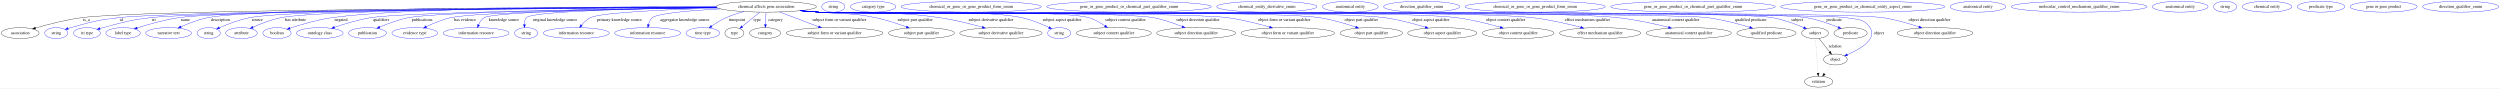
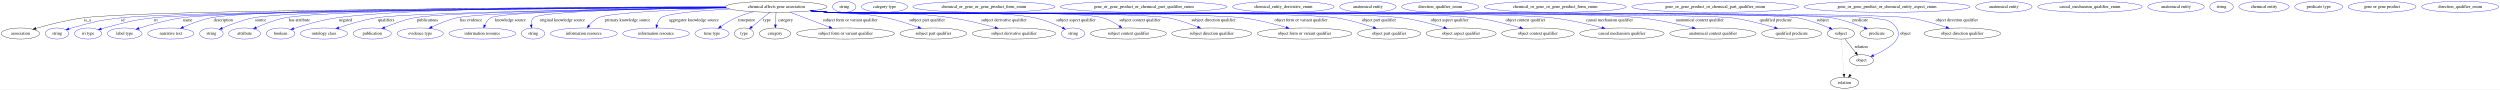
- <svg xmlns="http://www.w3.org/2000/svg" width="8236pt" height="291pt" viewBox="0.00 0.00 8235.83 291.00">
+ <svg xmlns="http://www.w3.org/2000/svg" width="8130pt" height="291pt" viewBox="0.00 0.00 8129.83 291.00">
  <g id="graph0" class="graph" transform="scale(1 1) rotate(0) translate(4 287)">
-     <polygon fill="white" stroke="transparent" points="-4,4 -4,-287 8231.83,-287 8231.83,4 -4,4" />
+     <polygon fill="white" stroke="transparent" points="-4,4 -4,-287 8125.83,-287 8125.83,4 -4,4" />
    <g id="node1" class="node">
      <ellipse fill="none" stroke="black" cx="2520.39" cy="-265" rx="165.17" ry="18" />
      <text text-anchor="middle" x="2520.39" y="-261.3" font-family="Times,serif" font-size="14.00">chemical affects gene association</text>
    </g>
    <g id="node2" class="node">
      <ellipse fill="none" stroke="black" cx="62.39" cy="-178" rx="62.29" ry="18" />
      <text text-anchor="middle" x="62.39" y="-174.3" font-family="Times,serif" font-size="14.00">association</text>
    </g>
    <g id="edge1" class="edge">
      <path fill="none" stroke="black" d="M2355.78,-263.58C1871.26,-262.05 471.27,-255.36 266.39,-229 213.1,-222.14 153.57,-206.62 112.64,-194.67" />
      <polygon fill="black" stroke="black" points="113.49,-191.27 102.91,-191.79 111.51,-197.98 113.49,-191.27" />
      <text text-anchor="middle" x="280.39" y="-217.8" font-family="Times,serif" font-size="14.00">is_a</text>
    </g>
    <g id="node3" class="node">
      <ellipse fill="none" stroke="blue" cx="181.39" cy="-178" rx="38.19" ry="18" />
      <text text-anchor="middle" x="181.39" y="-174.3" font-family="Times,serif" font-size="14.00">string</text>
    </g>
    <g id="edge2" class="edge">
      <path fill="none" stroke="blue" d="M2356.08,-263.08C1890.12,-260.24 581.39,-250.42 388.39,-229 316.66,-221.04 298.9,-215.43 229.39,-196 226.29,-195.13 223.09,-194.17 219.89,-193.15" />
      <polygon fill="blue" stroke="blue" points="220.98,-189.82 210.38,-189.98 218.76,-196.46 220.98,-189.82" />
      <text text-anchor="middle" x="395.39" y="-217.8" font-family="Times,serif" font-size="14.00">id</text>
    </g>
    <g id="node4" class="node">
      <ellipse fill="none" stroke="blue" cx="282.39" cy="-178" rx="44.39" ry="18" />
      <text text-anchor="middle" x="282.39" y="-174.3" font-family="Times,serif" font-size="14.00">iri type</text>
    </g>
    <g id="edge3" class="edge">
      <path fill="none" stroke="blue" d="M2356.25,-262.93C1906.67,-259.76 676.69,-249.31 494.39,-229 422.67,-221.01 405.19,-214.38 335.39,-196 332.02,-195.11 328.55,-194.14 325.06,-193.12" />
      <polygon fill="blue" stroke="blue" points="325.9,-189.71 315.31,-190.15 323.87,-196.41 325.9,-189.71" />
      <text text-anchor="middle" x="502.39" y="-217.8" font-family="Times,serif" font-size="14.00">iri</text>
    </g>
    <g id="node5" class="node">
      <ellipse fill="none" stroke="blue" cx="401.39" cy="-178" rx="56.59" ry="18" />
      <text text-anchor="middle" x="401.39" y="-174.3" font-family="Times,serif" font-size="14.00">label type</text>
    </g>
    <g id="edge4" class="edge">
      <path fill="none" stroke="blue" d="M2355.84,-263.34C1920.26,-261.26 758.72,-253.46 586.39,-229 538.16,-222.15 484.59,-206.78 447.56,-194.88" />
      <polygon fill="blue" stroke="blue" points="448.63,-191.55 438.04,-191.78 446.47,-198.2 448.63,-191.55" />
      <text text-anchor="middle" x="606.39" y="-217.8" font-family="Times,serif" font-size="14.00">name</text>
    </g>
    <g id="node6" class="node">
      <ellipse fill="none" stroke="blue" cx="551.39" cy="-178" rx="75.29" ry="18" />
      <text text-anchor="middle" x="551.39" y="-174.3" font-family="Times,serif" font-size="14.00">narrative text</text>
    </g>
    <g id="edge5" class="edge">
      <path fill="none" stroke="blue" d="M2355.43,-264.13C1934.57,-263.99 842.74,-260.55 681.39,-229 650.25,-222.91 616.87,-209.92 591.74,-198.71" />
      <polygon fill="blue" stroke="blue" points="593.08,-195.48 582.53,-194.52 590.18,-201.85 593.08,-195.48" />
      <text text-anchor="middle" x="721.89" y="-217.8" font-family="Times,serif" font-size="14.00">description</text>
    </g>
    <g id="node7" class="node">
      <ellipse fill="none" stroke="blue" cx="683.39" cy="-178" rx="38.19" ry="18" />
      <text text-anchor="middle" x="683.39" y="-174.3" font-family="Times,serif" font-size="14.00">string</text>
    </g>
    <g id="edge6" class="edge">
      <path fill="none" stroke="blue" d="M2355.58,-263.71C1957.86,-262.56 967.29,-256.9 819.39,-229 783.95,-222.31 745.54,-207.43 718.61,-195.63" />
      <polygon fill="blue" stroke="blue" points="719.8,-192.33 709.24,-191.44 716.94,-198.72 719.8,-192.33" />
      <text text-anchor="middle" x="843.39" y="-217.8" font-family="Times,serif" font-size="14.00">source</text>
    </g>
    <g id="node8" class="node">
      <ellipse fill="none" stroke="blue" cx="791.39" cy="-178" rx="51.99" ry="18" />
      <text text-anchor="middle" x="791.39" y="-174.3" font-family="Times,serif" font-size="14.00">attribute</text>
    </g>
    <g id="edge7" class="edge">
      <path fill="none" stroke="blue" d="M2355.79,-263.58C1975.93,-262.15 1059.96,-255.92 922.39,-229 889.88,-222.64 854.91,-208.91 829.28,-197.44" />
      <polygon fill="blue" stroke="blue" points="830.49,-194.15 819.94,-193.18 827.59,-200.51 830.49,-194.15" />
      <text text-anchor="middle" x="969.39" y="-217.8" font-family="Times,serif" font-size="14.00">has attribute</text>
    </g>
    <g id="node9" class="node">
      <ellipse fill="none" stroke="blue" cx="908.39" cy="-178" rx="46.59" ry="18" />
      <text text-anchor="middle" x="908.39" y="-174.3" font-family="Times,serif" font-size="14.00">boolean</text>
    </g>
    <g id="edge8" class="edge">
      <path fill="none" stroke="blue" d="M2355.11,-264.72C2032.57,-265.33 1329.87,-262.59 1090.39,-229 1041.75,-222.18 987.67,-206.2 951.2,-194.13" />
      <polygon fill="blue" stroke="blue" points="951.99,-190.7 941.4,-190.84 949.76,-197.34 951.99,-190.7" />
      <text text-anchor="middle" x="1119.39" y="-217.8" font-family="Times,serif" font-size="14.00">negated</text>
    </g>
    <g id="node10" class="node">
      <ellipse fill="none" stroke="blue" cx="1049.39" cy="-178" rx="76.89" ry="18" />
      <text text-anchor="middle" x="1049.39" y="-174.3" font-family="Times,serif" font-size="14.00">ontology class</text>
    </g>
    <g id="edge9" class="edge">
      <path fill="none" stroke="blue" d="M2357.39,-261.99C2032.9,-257.65 1327.83,-246.35 1218.39,-229 1176.72,-222.39 1130.91,-208.4 1097.51,-196.89" />
      <polygon fill="blue" stroke="blue" points="1098.59,-193.56 1088,-193.56 1096.28,-200.17 1098.59,-193.56" />
      <text text-anchor="middle" x="1251.89" y="-217.8" font-family="Times,serif" font-size="14.00">qualifiers</text>
    </g>
    <g id="node11" class="node">
      <ellipse fill="none" stroke="blue" cx="1206.39" cy="-178" rx="62.29" ry="18" />
      <text text-anchor="middle" x="1206.39" y="-174.3" font-family="Times,serif" font-size="14.00">publication</text>
    </g>
    <g id="edge10" class="edge">
      <path fill="none" stroke="blue" d="M2357.34,-262.07C2057.24,-258.08 1439.13,-247.71 1342.39,-229 1309.18,-222.58 1273.33,-209.1 1246.78,-197.76" />
      <polygon fill="blue" stroke="blue" points="1248.01,-194.48 1237.44,-193.69 1245.21,-200.9 1248.01,-194.48" />
      <text text-anchor="middle" x="1386.39" y="-217.8" font-family="Times,serif" font-size="14.00">publications</text>
    </g>
    <g id="node12" class="node">
      <ellipse fill="none" stroke="blue" cx="1362.39" cy="-178" rx="75.29" ry="18" />
      <text text-anchor="middle" x="1362.39" y="-174.3" font-family="Times,serif" font-size="14.00">evidence type</text>
    </g>
    <g id="edge11" class="edge">
      <path fill="none" stroke="blue" d="M2357.76,-261.76C2086.79,-257.54 1564.34,-247.18 1481.39,-229 1453.11,-222.8 1423.07,-210.13 1400.24,-199.09" />
      <polygon fill="blue" stroke="blue" points="1401.76,-195.93 1391.24,-194.64 1398.66,-202.21 1401.76,-195.93" />
      <text text-anchor="middle" x="1527.89" y="-217.8" font-family="Times,serif" font-size="14.00">has evidence</text>
    </g>
    <g id="node13" class="node">
      <ellipse fill="none" stroke="blue" cx="1564.39" cy="-178" rx="108.58" ry="18" />
      <text text-anchor="middle" x="1564.39" y="-174.3" font-family="Times,serif" font-size="14.00">information resource</text>
    </g>
    <g id="edge12" class="edge">
      <path fill="none" stroke="blue" d="M2357.41,-262.03C2099.55,-258.33 1623.27,-248.83 1591.39,-229 1582.78,-223.64 1576.73,-214.52 1572.58,-205.53" />
      <polygon fill="blue" stroke="blue" points="1575.73,-203.99 1568.78,-196 1569.23,-206.58 1575.73,-203.99" />
      <text text-anchor="middle" x="1655.89" y="-217.8" font-family="Times,serif" font-size="14.00">knowledge source</text>
    </g>
    <g id="node14" class="node">
      <ellipse fill="none" stroke="blue" cx="1729.39" cy="-178" rx="38.19" ry="18" />
      <text text-anchor="middle" x="1729.39" y="-174.3" font-family="Times,serif" font-size="14.00">string</text>
    </g>
    <g id="edge13" class="edge">
      <path fill="none" stroke="blue" d="M2356.68,-262.4C2131.65,-259.38 1751.91,-251.04 1730.39,-229 1724.6,-223.06 1722.99,-214.58 1723.25,-206.29" />
      <polygon fill="blue" stroke="blue" points="1726.76,-206.42 1724.41,-196.09 1719.8,-205.63 1726.76,-206.42" />
      <text text-anchor="middle" x="1824.39" y="-217.8" font-family="Times,serif" font-size="14.00">original knowledge source</text>
    </g>
    <g id="node15" class="node">
      <ellipse fill="none" stroke="blue" cx="1894.39" cy="-178" rx="108.58" ry="18" />
      <text text-anchor="middle" x="1894.39" y="-174.3" font-family="Times,serif" font-size="14.00">information resource</text>
    </g>
    <g id="edge14" class="edge">
      <path fill="none" stroke="blue" d="M2360.66,-260.37C2202.44,-255.82 1978.49,-246.39 1941.39,-229 1929.71,-223.52 1919.51,-213.74 1911.61,-204.26" />
      <polygon fill="blue" stroke="blue" points="1914.2,-201.88 1905.3,-196.13 1908.67,-206.18 1914.2,-201.88" />
      <text text-anchor="middle" x="2036.39" y="-217.8" font-family="Times,serif" font-size="14.00">primary knowledge source</text>
    </g>
    <g id="node16" class="node">
      <ellipse fill="none" stroke="blue" cx="2129.39" cy="-178" rx="108.58" ry="18" />
      <text text-anchor="middle" x="2129.39" y="-174.3" font-family="Times,serif" font-size="14.00">information resource</text>
    </g>
    <g id="edge15" class="edge">
      <path fill="none" stroke="blue" d="M2369.14,-257.73C2272.92,-252.4 2163.17,-243.29 2145.39,-229 2138.35,-223.34 2134.36,-214.56 2132.12,-205.92" />
      <polygon fill="blue" stroke="blue" points="2135.55,-205.21 2130.21,-196.05 2128.67,-206.54 2135.55,-205.21" />
      <text text-anchor="middle" x="2251.89" y="-217.8" font-family="Times,serif" font-size="14.00">aggregator knowledge source</text>
    </g>
    <g id="node17" class="node">
      <ellipse fill="none" stroke="blue" cx="2311.39" cy="-178" rx="55.49" ry="18" />
      <text text-anchor="middle" x="2311.39" y="-174.3" font-family="Times,serif" font-size="14.00">time type</text>
    </g>
    <g id="edge16" class="edge">
      <path fill="none" stroke="blue" d="M2446.7,-248.86C2427.31,-243.7 2406.71,-237.12 2388.39,-229 2371.5,-221.51 2354.12,-210.54 2340.15,-200.79" />
      <polygon fill="blue" stroke="blue" points="2342.1,-197.89 2331.93,-194.92 2338.03,-203.58 2342.1,-197.89" />
      <text text-anchor="middle" x="2423.39" y="-217.8" font-family="Times,serif" font-size="14.00">timepoint</text>
    </g>
    <g id="node18" class="node">
      <ellipse fill="none" stroke="black" cx="2415.39" cy="-178" rx="31.4" ry="18" />
      <text text-anchor="middle" x="2415.39" y="-174.3" font-family="Times,serif" font-size="14.00">type</text>
    </g>
    <g id="edge17" class="edge">
      <path fill="none" stroke="blue" d="M2499.4,-247C2482.48,-233.31 2458.63,-214 2440.67,-199.46" />
      <polygon fill="blue" stroke="blue" points="2442.85,-196.72 2432.87,-193.15 2438.44,-202.16 2442.85,-196.72" />
      <text text-anchor="middle" x="2490.39" y="-217.8" font-family="Times,serif" font-size="14.00">type</text>
    </g>
    <g id="node20" class="node">
      <ellipse fill="none" stroke="black" cx="2516.39" cy="-178" rx="51.19" ry="18" />
      <text text-anchor="middle" x="2516.39" y="-174.3" font-family="Times,serif" font-size="14.00">category</text>
    </g>
    <g id="edge18" class="edge">
      <path fill="none" stroke="blue" d="M2519.59,-246.8C2519.04,-235.16 2518.3,-219.55 2517.68,-206.24" />
      <polygon fill="blue" stroke="blue" points="2521.17,-206 2517.2,-196.18 2514.18,-206.33 2521.17,-206" />
      <text text-anchor="middle" x="2550.89" y="-217.8" font-family="Times,serif" font-size="14.00">category</text>
    </g>
    <g id="node22" class="node">
      <ellipse fill="none" stroke="black" cx="2745.39" cy="-178" rx="159.47" ry="18" />
      <text text-anchor="middle" x="2745.39" y="-174.3" font-family="Times,serif" font-size="14.00">subject form or variant qualifier</text>
    </g>
    <g id="edge19" class="edge">
      <path fill="none" stroke="blue" d="M2563.78,-247.61C2600.51,-233.74 2653.28,-213.8 2692.49,-198.99" />
      <polygon fill="blue" stroke="blue" points="2694.03,-202.15 2702.15,-195.34 2691.55,-195.6 2694.03,-202.15" />
      <text text-anchor="middle" x="2760.89" y="-217.8" font-family="Times,serif" font-size="14.00">subject form or variant qualifier</text>
    </g>
    <g id="node24" class="node">
      <ellipse fill="none" stroke="black" cx="3031.39" cy="-178" rx="108.58" ry="18" />
      <text text-anchor="middle" x="3031.39" y="-174.3" font-family="Times,serif" font-size="14.00">subject part qualifier</text>
    </g>
    <g id="edge20" class="edge">
      <path fill="none" stroke="blue" d="M2638.8,-252.43C2657.4,-250.61 2676.42,-248.75 2694.39,-247 2776.62,-238.98 2798.55,-246.01 2879.39,-229 2914.32,-221.65 2952.47,-209.08 2981.82,-198.39" />
      <polygon fill="blue" stroke="blue" points="2983.25,-201.59 2991.42,-194.84 2980.82,-195.03 2983.25,-201.59" />
      <text text-anchor="middle" x="3010.89" y="-217.8" font-family="Times,serif" font-size="14.00">subject part qualifier</text>
    </g>
    <g id="node26" class="node">
      <ellipse fill="none" stroke="black" cx="3293.39" cy="-178" rx="135.68" ry="18" />
      <text text-anchor="middle" x="3293.39" y="-174.3" font-family="Times,serif" font-size="14.00">subject derivative qualifier</text>
    </g>
    <g id="edge21" class="edge">
      <path fill="none" stroke="blue" d="M2634.98,-251.95C2654.78,-250.11 2675.17,-248.38 2694.39,-247 2870.13,-234.43 2916.02,-254.19 3090.39,-229 3138.58,-222.04 3192,-208.65 3231.94,-197.47" />
      <polygon fill="blue" stroke="blue" points="3233.13,-200.78 3241.8,-194.68 3231.22,-194.04 3233.13,-200.78" />
      <text text-anchor="middle" x="3260.89" y="-217.8" font-family="Times,serif" font-size="14.00">subject derivative qualifier</text>
    </g>
    <g id="node28" class="node">
      <ellipse fill="none" stroke="blue" cx="3485.39" cy="-178" rx="38.19" ry="18" />
      <text text-anchor="middle" x="3485.39" y="-174.3" font-family="Times,serif" font-size="14.00">string</text>
    </g>
    <g id="edge22" class="edge">
      <path fill="none" stroke="blue" d="M2633.09,-251.82C2653.47,-249.95 2674.55,-248.24 2694.39,-247 2842.38,-237.79 3216.23,-259.2 3361.39,-229 3393.09,-222.4 3427.06,-208.15 3451.42,-196.55" />
      <polygon fill="blue" stroke="blue" points="3453.12,-199.61 3460.58,-192.09 3450.05,-193.32 3453.12,-199.61" />
      <text text-anchor="middle" x="3494.89" y="-217.8" font-family="Times,serif" font-size="14.00">subject aspect qualifier</text>
    </g>
    <g id="node29" class="node">
      <ellipse fill="none" stroke="black" cx="3665.39" cy="-178" rx="123.48" ry="18" />
      <text text-anchor="middle" x="3665.39" y="-174.3" font-family="Times,serif" font-size="14.00">subject context qualifier</text>
    </g>
    <g id="edge23" class="edge">
      <path fill="none" stroke="blue" d="M2632.62,-251.75C2653.14,-249.88 2674.4,-248.18 2694.39,-247 2792.91,-241.2 3487.58,-256.39 3582.39,-229 3601.58,-223.46 3620.82,-212.31 3635.94,-201.94" />
      <polygon fill="blue" stroke="blue" points="3638.21,-204.62 3644.33,-195.97 3634.15,-198.91 3638.21,-204.62" />
      <text text-anchor="middle" x="3703.39" y="-217.8" font-family="Times,serif" font-size="14.00">subject context qualifier</text>
    </g>
    <g id="node31" class="node">
      <ellipse fill="none" stroke="black" cx="3936.39" cy="-178" rx="129.98" ry="18" />
      <text text-anchor="middle" x="3936.39" y="-174.3" font-family="Times,serif" font-size="14.00">subject direction qualifier</text>
    </g>
    <g id="edge24" class="edge">
      <path fill="none" stroke="blue" d="M2632.14,-251.73C2652.82,-249.85 2674.24,-248.15 2694.39,-247 2816.44,-240.05 3674.08,-250.58 3794.39,-229 3827.65,-223.04 3863.52,-210.35 3890.89,-199.25" />
      <polygon fill="blue" stroke="blue" points="3892.3,-202.45 3900.2,-195.4 3889.62,-195.98 3892.3,-202.45" />
      <text text-anchor="middle" x="3942.39" y="-217.8" font-family="Times,serif" font-size="14.00">subject direction qualifier</text>
    </g>
    <g id="node33" class="node">
      <ellipse fill="none" stroke="black" cx="4238.39" cy="-178" rx="154.07" ry="18" />
      <text text-anchor="middle" x="4238.39" y="-174.3" font-family="Times,serif" font-size="14.00">object form or variant qualifier</text>
    </g>
    <g id="edge25" class="edge">
      <path fill="none" stroke="blue" d="M2632.14,-251.68C2652.82,-249.8 2674.24,-248.12 2694.39,-247 2843.51,-238.73 3890.29,-248.24 4038.39,-229 4086.17,-222.79 4138.99,-209.29 4178.35,-197.88" />
      <polygon fill="blue" stroke="blue" points="4179.44,-201.21 4188.05,-195.03 4177.47,-194.49 4179.44,-201.21" />
      <text text-anchor="middle" x="4226.89" y="-217.8" font-family="Times,serif" font-size="14.00">object form or variant qualifier</text>
    </g>
    <g id="node35" class="node">
      <ellipse fill="none" stroke="black" cx="4513.39" cy="-178" rx="102.88" ry="18" />
      <text text-anchor="middle" x="4513.39" y="-174.3" font-family="Times,serif" font-size="14.00">object part qualifier</text>
    </g>
    <g id="edge26" class="edge">
      <path fill="none" stroke="blue" d="M2631.67,-251.68C2652.49,-249.79 2674.09,-248.1 2694.39,-247 2877.14,-237.09 4160.36,-255.79 4341.39,-229 4382.83,-222.87 4428.28,-209.35 4462.05,-197.91" />
      <polygon fill="blue" stroke="blue" points="4463.38,-201.15 4471.7,-194.59 4461.1,-194.53 4463.38,-201.15" />
      <text text-anchor="middle" x="4480.39" y="-217.8" font-family="Times,serif" font-size="14.00">object part qualifier</text>
    </g>
    <g id="node37" class="node">
      <ellipse fill="none" stroke="black" cx="4747.39" cy="-178" rx="113.98" ry="18" />
      <text text-anchor="middle" x="4747.39" y="-174.3" font-family="Times,serif" font-size="14.00">object aspect qualifier</text>
    </g>
    <g id="edge27" class="edge">
      <path fill="none" stroke="blue" d="M2631.67,-251.66C2652.49,-249.77 2674.09,-248.09 2694.39,-247 2900.89,-235.94 4350.41,-256.26 4555.39,-229 4601.94,-222.81 4653.36,-209.03 4691.26,-197.51" />
      <polygon fill="blue" stroke="blue" points="4692.56,-200.77 4701.08,-194.48 4690.5,-194.08 4692.56,-200.77" />
      <text text-anchor="middle" x="4709.89" y="-217.8" font-family="Times,serif" font-size="14.00">object aspect qualifier</text>
    </g>
    <g id="node39" class="node">
      <ellipse fill="none" stroke="black" cx="4997.39" cy="-178" rx="118.08" ry="18" />
      <text text-anchor="middle" x="4997.39" y="-174.3" font-family="Times,serif" font-size="14.00">object context qualifier</text>
    </g>
    <g id="edge28" class="edge">
      <path fill="none" stroke="blue" d="M2631.67,-251.64C2652.49,-249.75 2674.09,-248.08 2694.39,-247 2927.3,-234.65 4561.97,-257.95 4793.39,-229 4843.03,-222.79 4898.05,-208.88 4938.43,-197.3" />
      <polygon fill="blue" stroke="blue" points="4939.49,-200.64 4948.11,-194.49 4937.53,-193.92 4939.49,-200.64" />
      <text text-anchor="middle" x="4956.39" y="-217.8" font-family="Times,serif" font-size="14.00">object context qualifier</text>
    </g>
    <g id="node41" class="node">
-       <ellipse fill="none" stroke="black" cx="5267.39" cy="-178" rx="133.78" ry="18" />
-       <text text-anchor="middle" x="5267.39" y="-174.3" font-family="Times,serif" font-size="14.00">effect mechanism qualifier</text>
+       <ellipse fill="none" stroke="black" cx="5270.39" cy="-178" rx="137.28" ry="18" />
+       <text text-anchor="middle" x="5270.39" y="-174.3" font-family="Times,serif" font-size="14.00">causal mechanism qualifier</text>
    </g>
    <g id="edge29" class="edge">
-       <path fill="none" stroke="blue" d="M2631.67,-251.63C2652.49,-249.74 2674.09,-248.07 2694.39,-247 2955.04,-233.3 4784.07,-258.6 5043.39,-229 5098.05,-222.76 5158.9,-208.71 5203.37,-197.09" />
-       <polygon fill="blue" stroke="blue" points="5204.4,-200.44 5213.17,-194.5 5202.61,-193.67 5204.4,-200.44" />
-       <text text-anchor="middle" x="5225.39" y="-217.8" font-family="Times,serif" font-size="14.00">effect mechanism qualifier</text>
+       <path fill="none" stroke="blue" d="M2631.67,-251.63C2652.49,-249.74 2674.09,-248.07 2694.39,-247 2955.04,-233.3 4784.03,-258.23 5043.39,-229 5098.76,-222.76 5160.43,-208.71 5205.5,-197.09" />
+       <polygon fill="blue" stroke="blue" points="5206.64,-200.41 5215.43,-194.5 5204.87,-193.63 5206.64,-200.41" />
+       <text text-anchor="middle" x="5229.89" y="-217.8" font-family="Times,serif" font-size="14.00">causal mechanism qualifier</text>
    </g>
    <g id="node43" class="node">
-       <ellipse fill="none" stroke="black" cx="5559.39" cy="-178" rx="140.28" ry="18" />
-       <text text-anchor="middle" x="5559.39" y="-174.3" font-family="Times,serif" font-size="14.00">anatomical context qualifier</text>
+       <ellipse fill="none" stroke="black" cx="5566.39" cy="-178" rx="140.28" ry="18" />
+       <text text-anchor="middle" x="5566.39" y="-174.3" font-family="Times,serif" font-size="14.00">anatomical context qualifier</text>
    </g>
    <g id="edge30" class="edge">
-       <path fill="none" stroke="blue" d="M2631.67,-251.62C2652.49,-249.73 2674.09,-248.06 2694.39,-247 2986.23,-231.78 5033.88,-260.57 5324.39,-229 5381.88,-222.75 5446.03,-208.61 5492.76,-196.95" />
-       <polygon fill="blue" stroke="blue" points="5493.62,-200.34 5502.46,-194.51 5491.9,-193.56 5493.62,-200.34" />
-       <text text-anchor="middle" x="5516.39" y="-217.8" font-family="Times,serif" font-size="14.00">anatomical context qualifier</text>
+       <path fill="none" stroke="blue" d="M2631.67,-251.62C2652.49,-249.73 2674.09,-248.06 2694.39,-247 2987,-231.74 5040.1,-260.65 5331.39,-229 5388.88,-222.75 5453.03,-208.61 5499.76,-196.95" />
+       <polygon fill="blue" stroke="blue" points="5500.62,-200.35 5509.46,-194.51 5498.9,-193.56 5500.62,-200.35" />
+       <text text-anchor="middle" x="5523.39" y="-217.8" font-family="Times,serif" font-size="14.00">anatomical context qualifier</text>
    </g>
    <g id="node45" class="node">
-       <ellipse fill="none" stroke="black" cx="5815.39" cy="-178" rx="97.48" ry="18" />
-       <text text-anchor="middle" x="5815.39" y="-174.3" font-family="Times,serif" font-size="14.00">qualified predicate</text>
+       <ellipse fill="none" stroke="black" cx="5822.39" cy="-178" rx="97.48" ry="18" />
+       <text text-anchor="middle" x="5822.39" y="-174.3" font-family="Times,serif" font-size="14.00">qualified predicate</text>
    </g>
    <g id="edge31" class="edge">
-       <path fill="none" stroke="blue" d="M2631.2,-251.65C2652.17,-249.74 2673.93,-248.06 2694.39,-247 2856.74,-238.59 5459.18,-249.84 5620.39,-229 5668.28,-222.81 5721.27,-208.74 5759.91,-197.1" />
-       <polygon fill="blue" stroke="blue" points="5761.37,-200.31 5769.92,-194.04 5759.33,-193.61 5761.37,-200.31" />
-       <text text-anchor="middle" x="5763.39" y="-217.8" font-family="Times,serif" font-size="14.00">qualified predicate</text>
+       <path fill="none" stroke="blue" d="M2631.2,-251.65C2652.17,-249.74 2673.93,-248.06 2694.39,-247 2857.12,-238.57 5465.79,-249.89 5627.39,-229 5675.28,-222.81 5728.27,-208.74 5766.91,-197.1" />
+       <polygon fill="blue" stroke="blue" points="5768.37,-200.31 5776.92,-194.04 5766.33,-193.61 5768.37,-200.31" />
+       <text text-anchor="middle" x="5770.39" y="-217.8" font-family="Times,serif" font-size="14.00">qualified predicate</text>
    </g>
    <g id="node47" class="node">
-       <ellipse fill="none" stroke="black" cx="5975.39" cy="-178" rx="44.39" ry="18" />
-       <text text-anchor="middle" x="5975.39" y="-174.3" font-family="Times,serif" font-size="14.00">subject</text>
+       <ellipse fill="none" stroke="black" cx="5982.39" cy="-178" rx="44.39" ry="18" />
+       <text text-anchor="middle" x="5982.39" y="-174.3" font-family="Times,serif" font-size="14.00">subject</text>
    </g>
    <g id="edge32" class="edge">
-       <path fill="none" stroke="blue" d="M2631.2,-251.64C2652.17,-249.74 2673.93,-248.06 2694.39,-247 2868.61,-238.01 5662.56,-259.07 5834.39,-229 5870.78,-222.63 5910.26,-207.91 5938.16,-196.07" />
-       <polygon fill="blue" stroke="blue" points="5939.73,-199.21 5947.53,-192.03 5936.96,-192.78 5939.73,-199.21" />
-       <text text-anchor="middle" x="5916.39" y="-217.8" font-family="Times,serif" font-size="14.00">subject</text>
+       <path fill="none" stroke="blue" d="M2631.2,-251.64C2652.17,-249.74 2673.93,-248.06 2694.39,-247 2869,-237.99 5669.18,-259.14 5841.39,-229 5877.78,-222.63 5917.26,-207.91 5945.16,-196.08" />
+       <polygon fill="blue" stroke="blue" points="5946.73,-199.21 5954.53,-192.03 5943.96,-192.78 5946.73,-199.21" />
+       <text text-anchor="middle" x="5923.39" y="-217.8" font-family="Times,serif" font-size="14.00">subject</text>
    </g>
    <g id="node49" class="node">
-       <ellipse fill="none" stroke="black" cx="6092.39" cy="-178" rx="54.69" ry="18" />
-       <text text-anchor="middle" x="6092.39" y="-174.3" font-family="Times,serif" font-size="14.00">predicate</text>
+       <ellipse fill="none" stroke="black" cx="6099.39" cy="-178" rx="54.69" ry="18" />
+       <text text-anchor="middle" x="6099.39" y="-174.3" font-family="Times,serif" font-size="14.00">predicate</text>
    </g>
    <g id="edge33" class="edge">
-       <path fill="none" stroke="blue" d="M2631.2,-251.64C2652.17,-249.73 2673.93,-248.05 2694.39,-247 2874.82,-237.71 5768.26,-259.16 5946.39,-229 5983.18,-222.77 6023.15,-208.52 6051.95,-196.82" />
-       <polygon fill="blue" stroke="blue" points="6053.37,-200.03 6061.27,-192.97 6050.69,-193.56 6053.37,-200.03" />
-       <text text-anchor="middle" x="6038.39" y="-217.8" font-family="Times,serif" font-size="14.00">predicate</text>
+       <path fill="none" stroke="blue" d="M2631.2,-251.64C2652.17,-249.73 2673.93,-248.05 2694.39,-247 2875.21,-237.69 5774.88,-259.23 5953.39,-229 5990.18,-222.77 6030.15,-208.52 6058.95,-196.82" />
+       <polygon fill="blue" stroke="blue" points="6060.37,-200.03 6068.27,-192.97 6057.69,-193.56 6060.37,-200.03" />
+       <text text-anchor="middle" x="6045.39" y="-217.8" font-family="Times,serif" font-size="14.00">predicate</text>
    </g>
    <g id="node51" class="node">
-       <ellipse fill="none" stroke="black" cx="6042.39" cy="-91" rx="38.99" ry="18" />
-       <text text-anchor="middle" x="6042.39" y="-87.3" font-family="Times,serif" font-size="14.00">object</text>
+       <ellipse fill="none" stroke="black" cx="6049.39" cy="-91" rx="38.99" ry="18" />
+       <text text-anchor="middle" x="6049.39" y="-87.3" font-family="Times,serif" font-size="14.00">object</text>
    </g>
    <g id="edge34" class="edge">
-       <path fill="none" stroke="blue" d="M2631.2,-251.63C2652.17,-249.73 2673.93,-248.05 2694.39,-247 2788.22,-242.18 5984.29,-247.51 6076.39,-229 6114.1,-221.42 6135,-227.96 6156.39,-196 6181.61,-158.33 6123.69,-125.02 6081.52,-106.77" />
-       <polygon fill="blue" stroke="blue" points="6082.84,-103.53 6072.26,-102.89 6080.13,-109.98 6082.84,-103.53" />
-       <text text-anchor="middle" x="6185.39" y="-174.3" font-family="Times,serif" font-size="14.00">object</text>
+       <path fill="none" stroke="blue" d="M2631.2,-251.63C2652.17,-249.73 2673.93,-248.05 2694.39,-247 2788.41,-242.17 5991.1,-247.54 6083.39,-229 6121.1,-221.42 6142,-227.96 6163.39,-196 6188.61,-158.33 6130.69,-125.02 6088.52,-106.77" />
+       <polygon fill="blue" stroke="blue" points="6089.84,-103.53 6079.26,-102.89 6087.13,-109.98 6089.84,-103.53" />
+       <text text-anchor="middle" x="6192.39" y="-174.3" font-family="Times,serif" font-size="14.00">object</text>
    </g>
    <g id="node53" class="node">
-       <ellipse fill="none" stroke="black" cx="6370.39" cy="-178" rx="124.58" ry="18" />
-       <text text-anchor="middle" x="6370.39" y="-174.3" font-family="Times,serif" font-size="14.00">object direction qualifier</text>
+       <ellipse fill="none" stroke="black" cx="6377.39" cy="-178" rx="124.58" ry="18" />
+       <text text-anchor="middle" x="6377.39" y="-174.3" font-family="Times,serif" font-size="14.00">object direction qualifier</text>
    </g>
    <g id="edge35" class="edge">
-       <path fill="none" stroke="blue" d="M2631.2,-251.63C2652.17,-249.73 2673.93,-248.05 2694.39,-247 2888.75,-237.03 6004.77,-256.78 6197.39,-229 6238.65,-223.05 6283.87,-209.73 6317.72,-198.34" />
-       <polygon fill="blue" stroke="blue" points="6319.07,-201.58 6327.4,-195.03 6316.8,-194.95 6319.07,-201.58" />
-       <text text-anchor="middle" x="6352.39" y="-217.8" font-family="Times,serif" font-size="14.00">object direction qualifier</text>
+       <path fill="none" stroke="blue" d="M2631.2,-251.63C2652.17,-249.73 2673.93,-248.05 2694.39,-247 2889.14,-237.01 6011.39,-256.84 6204.39,-229 6245.65,-223.05 6290.87,-209.73 6324.72,-198.34" />
+       <polygon fill="blue" stroke="blue" points="6326.07,-201.58 6334.4,-195.03 6323.8,-194.95 6326.07,-201.58" />
+       <text text-anchor="middle" x="6359.39" y="-217.8" font-family="Times,serif" font-size="14.00">object direction qualifier</text>
    </g>
    <g id="node19" class="node">
      <ellipse fill="none" stroke="blue" cx="2741.39" cy="-265" rx="38.19" ry="18" />
      <text text-anchor="middle" x="2741.39" y="-261.3" font-family="Times,serif" font-size="14.00">string</text>
    </g>
    <g id="node21" class="node">
      <ellipse fill="none" stroke="blue" cx="2872.39" cy="-265" rx="74.99" ry="18" />
      <text text-anchor="middle" x="2872.39" y="-261.3" font-family="Times,serif" font-size="14.00">category type</text>
    </g>
    <g id="node23" class="node">
      <ellipse fill="none" stroke="blue" cx="3195.39" cy="-265" rx="230.96" ry="18" />
      <text text-anchor="middle" x="3195.39" y="-261.3" font-family="Times,serif" font-size="14.00">chemical_or_gene_or_gene_product_form_enum</text>
    </g>
    <g id="node25" class="node">
      <ellipse fill="none" stroke="blue" cx="3715.39" cy="-265" rx="271.05" ry="18" />
      <text text-anchor="middle" x="3715.39" y="-261.3" font-family="Times,serif" font-size="14.00">gene_or_gene_product_or_chemical_part_qualifier_enum</text>
    </g>
    <g id="node27" class="node">
      <ellipse fill="none" stroke="blue" cx="4169.39" cy="-265" rx="165.17" ry="18" />
      <text text-anchor="middle" x="4169.39" y="-261.3" font-family="Times,serif" font-size="14.00">chemical_entity_derivative_enum</text>
    </g>
    <g id="node30" class="node">
      <ellipse fill="none" stroke="blue" cx="4444.39" cy="-265" rx="91.78" ry="18" />
      <text text-anchor="middle" x="4444.39" y="-261.3" font-family="Times,serif" font-size="14.00">anatomical entity</text>
    </g>
    <g id="node32" class="node">
      <ellipse fill="none" stroke="blue" cx="4679.39" cy="-265" rx="125.38" ry="18" />
      <text text-anchor="middle" x="4679.39" y="-261.3" font-family="Times,serif" font-size="14.00">direction_qualifier_enum</text>
    </g>
    <g id="node34" class="node">
      <ellipse fill="none" stroke="blue" cx="5053.39" cy="-265" rx="230.96" ry="18" />
      <text text-anchor="middle" x="5053.39" y="-261.3" font-family="Times,serif" font-size="14.00">chemical_or_gene_or_gene_product_form_enum</text>
    </g>
    <g id="node36" class="node">
      <ellipse fill="none" stroke="blue" cx="5573.39" cy="-265" rx="271.05" ry="18" />
      <text text-anchor="middle" x="5573.39" y="-261.3" font-family="Times,serif" font-size="14.00">gene_or_gene_product_or_chemical_part_qualifier_enum</text>
    </g>
    <g id="node38" class="node">
      <ellipse fill="none" stroke="blue" cx="6132.39" cy="-265" rx="270.25" ry="18" />
      <text text-anchor="middle" x="6132.39" y="-261.3" font-family="Times,serif" font-size="14.00">gene_or_gene_product_or_chemical_entity_aspect_enum</text>
    </g>
    <g id="node40" class="node">
      <ellipse fill="none" stroke="blue" cx="6512.39" cy="-265" rx="91.78" ry="18" />
      <text text-anchor="middle" x="6512.39" y="-261.3" font-family="Times,serif" font-size="14.00">anatomical entity</text>
    </g>
    <g id="node42" class="node">
-       <ellipse fill="none" stroke="blue" cx="6845.39" cy="-265" rx="223.66" ry="18" />
-       <text text-anchor="middle" x="6845.39" y="-261.3" font-family="Times,serif" font-size="14.00">molecular_control_mechanism_qualifier_enum</text>
+       <ellipse fill="none" stroke="blue" cx="6792.39" cy="-265" rx="170.07" ry="18" />
+       <text text-anchor="middle" x="6792.39" y="-261.3" font-family="Times,serif" font-size="14.00">causal_mechanism_qualifier_enum</text>
    </g>
    <g id="node44" class="node">
-       <ellipse fill="none" stroke="blue" cx="7178.39" cy="-265" rx="91.78" ry="18" />
-       <text text-anchor="middle" x="7178.39" y="-261.3" font-family="Times,serif" font-size="14.00">anatomical entity</text>
+       <ellipse fill="none" stroke="blue" cx="7072.39" cy="-265" rx="91.78" ry="18" />
+       <text text-anchor="middle" x="7072.39" y="-261.3" font-family="Times,serif" font-size="14.00">anatomical entity</text>
    </g>
    <g id="node46" class="node">
-       <ellipse fill="none" stroke="blue" cx="7326.39" cy="-265" rx="38.19" ry="18" />
-       <text text-anchor="middle" x="7326.39" y="-261.3" font-family="Times,serif" font-size="14.00">string</text>
+       <ellipse fill="none" stroke="blue" cx="7220.39" cy="-265" rx="38.19" ry="18" />
+       <text text-anchor="middle" x="7220.39" y="-261.3" font-family="Times,serif" font-size="14.00">string</text>
    </g>
    <g id="edge36" class="edge">
-       <path fill="none" stroke="black" d="M5988.31,-160.61C5998.29,-147.95 6012.26,-130.24 6023.49,-115.98" />
-       <polygon fill="black" stroke="black" points="6026.3,-118.07 6029.74,-108.05 6020.8,-113.74 6026.3,-118.07" />
-       <text text-anchor="middle" x="6041.39" y="-130.8" font-family="Times,serif" font-size="14.00">relation</text>
+       <path fill="none" stroke="black" d="M5995.31,-160.61C6005.29,-147.95 6019.26,-130.24 6030.49,-115.98" />
+       <polygon fill="black" stroke="black" points="6033.3,-118.07 6036.74,-108.05 6027.8,-113.74 6033.3,-118.07" />
+       <text text-anchor="middle" x="6048.39" y="-130.8" font-family="Times,serif" font-size="14.00">relation</text>
    </g>
    <g id="node55" class="node">
-       <ellipse fill="none" stroke="black" cx="5987.39" cy="-18" rx="46.59" ry="18" />
-       <text text-anchor="middle" x="5987.39" y="-14.3" font-family="Times,serif" font-size="14.00">relation</text>
+       <ellipse fill="none" stroke="black" cx="5994.39" cy="-18" rx="46.59" ry="18" />
+       <text text-anchor="middle" x="5994.39" y="-14.3" font-family="Times,serif" font-size="14.00">relation</text>
    </g>
    <g id="edge37" class="edge">
-       <path fill="none" stroke="black" stroke-dasharray="1,5" d="M5976.7,-159.79C5978.78,-132.48 5982.84,-78.99 5985.31,-46.38" />
-       <polygon fill="black" stroke="black" points="5988.82,-46.42 5986.09,-36.19 5981.84,-45.89 5988.82,-46.42" />
+       <path fill="none" stroke="black" stroke-dasharray="1,5" d="M5983.7,-159.79C5985.78,-132.48 5989.84,-78.99 5992.31,-46.38" />
+       <polygon fill="black" stroke="black" points="5995.82,-46.42 5993.09,-36.19 5988.84,-45.89 5995.82,-46.42" />
    </g>
    <g id="node48" class="node">
-       <ellipse fill="none" stroke="blue" cx="7464.39" cy="-265" rx="81.79" ry="18" />
-       <text text-anchor="middle" x="7464.39" y="-261.3" font-family="Times,serif" font-size="14.00">chemical entity</text>
+       <ellipse fill="none" stroke="blue" cx="7358.39" cy="-265" rx="81.79" ry="18" />
+       <text text-anchor="middle" x="7358.39" y="-261.3" font-family="Times,serif" font-size="14.00">chemical entity</text>
    </g>
    <g id="node50" class="node">
-       <ellipse fill="none" stroke="blue" cx="7642.39" cy="-265" rx="77.99" ry="18" />
-       <text text-anchor="middle" x="7642.39" y="-261.3" font-family="Times,serif" font-size="14.00">predicate type</text>
+       <ellipse fill="none" stroke="blue" cx="7536.39" cy="-265" rx="77.99" ry="18" />
+       <text text-anchor="middle" x="7536.39" y="-261.3" font-family="Times,serif" font-size="14.00">predicate type</text>
    </g>
    <g id="edge38" class="edge">
-       <path fill="none" stroke="black" stroke-dasharray="1,5" d="M6029.91,-73.89C6022.98,-64.94 6014.21,-53.62 6006.44,-43.58" />
-       <polygon fill="black" stroke="black" points="6009.1,-41.3 6000.21,-35.54 6003.56,-45.59 6009.1,-41.3" />
+       <path fill="none" stroke="black" stroke-dasharray="1,5" d="M6036.91,-73.89C6029.98,-64.94 6021.21,-53.62 6013.44,-43.58" />
+       <polygon fill="black" stroke="black" points="6016.1,-41.3 6007.21,-35.54 6010.56,-45.59 6016.1,-41.3" />
    </g>
    <g id="node52" class="node">
-       <ellipse fill="none" stroke="blue" cx="7848.39" cy="-265" rx="110.48" ry="18" />
-       <text text-anchor="middle" x="7848.39" y="-261.3" font-family="Times,serif" font-size="14.00">gene or gene product</text>
+       <ellipse fill="none" stroke="blue" cx="7742.39" cy="-265" rx="110.48" ry="18" />
+       <text text-anchor="middle" x="7742.39" y="-261.3" font-family="Times,serif" font-size="14.00">gene or gene product</text>
    </g>
    <g id="node54" class="node">
-       <ellipse fill="none" stroke="blue" cx="8102.39" cy="-265" rx="125.38" ry="18" />
-       <text text-anchor="middle" x="8102.39" y="-261.3" font-family="Times,serif" font-size="14.00">direction_qualifier_enum</text>
+       <ellipse fill="none" stroke="blue" cx="7996.39" cy="-265" rx="125.38" ry="18" />
+       <text text-anchor="middle" x="7996.39" y="-261.3" font-family="Times,serif" font-size="14.00">direction_qualifier_enum</text>
    </g>
  </g>
</svg>
